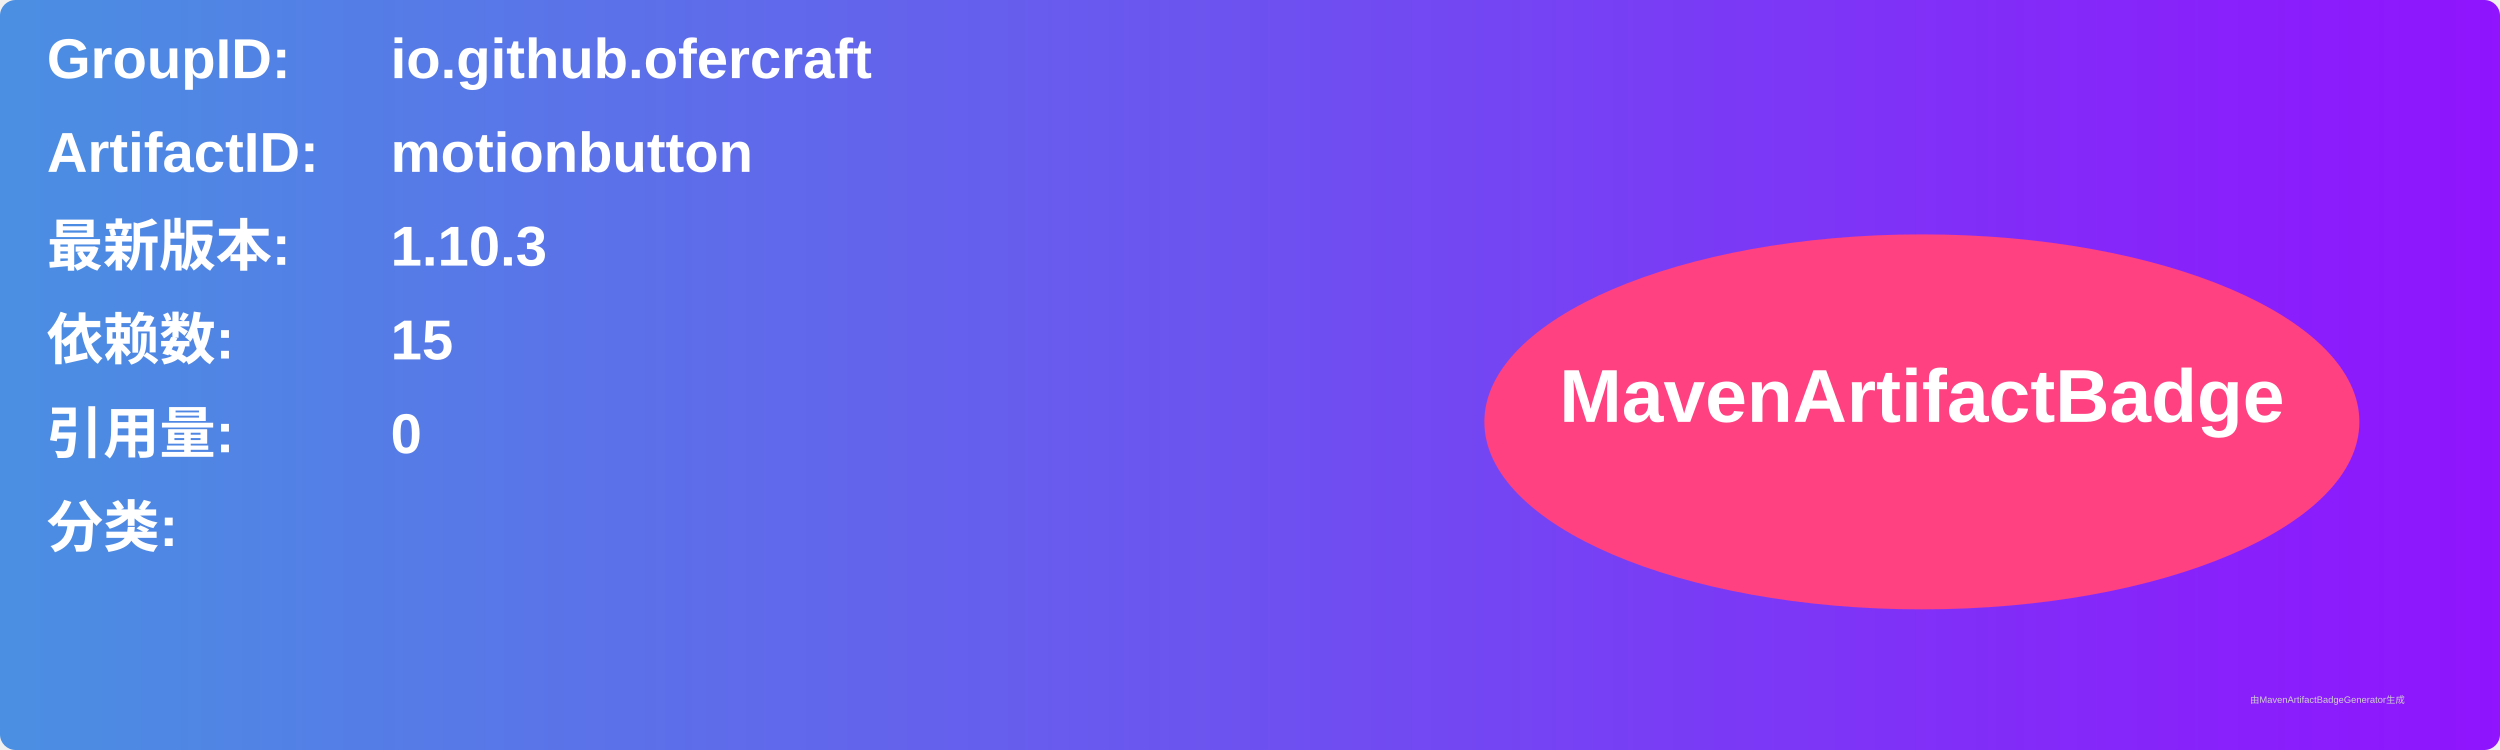
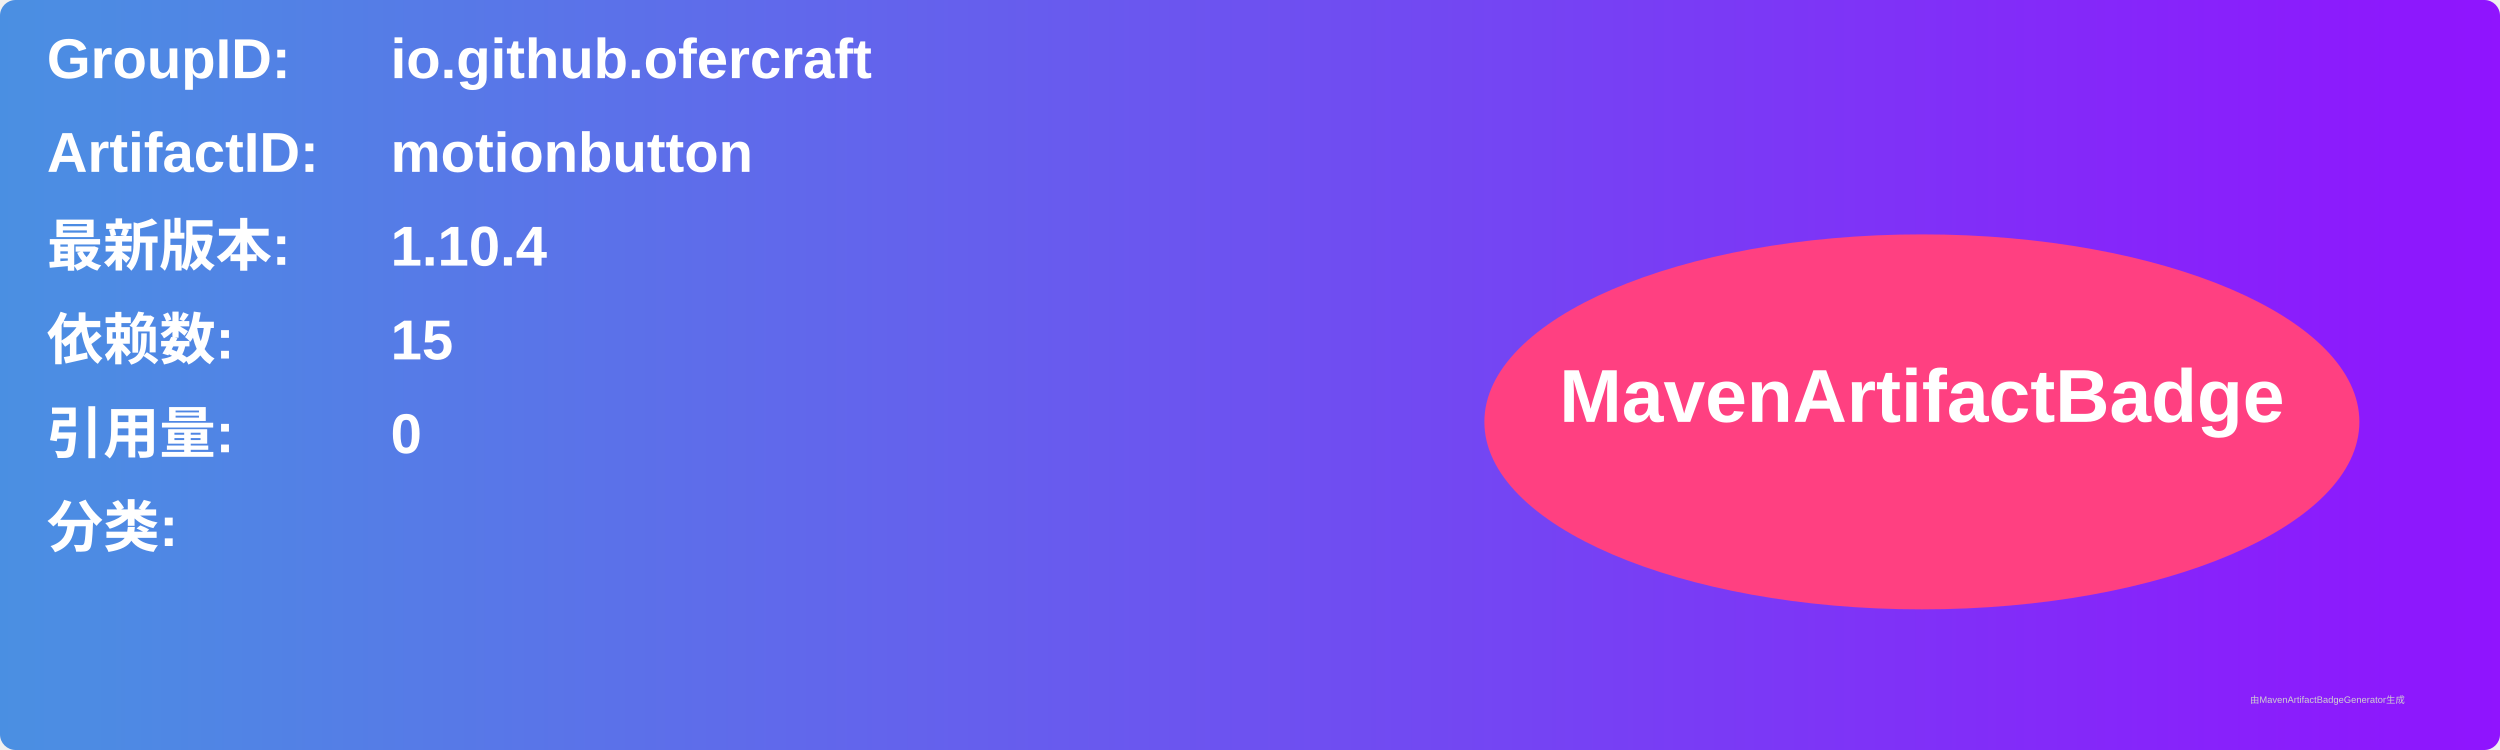
<svg xmlns="http://www.w3.org/2000/svg" width="800" height="240" viewBox="0 0 800 240">
  <linearGradient id="grad" x1="0%" y1="0%" x2="100%" y2="0%">
    <stop offset="0%" stop-color="#4a90e2" />
    <stop offset="100%" stop-color="#9013fe" />
  </linearGradient>
  <rect width="100%" height="100%" rx="5" ry="5" fill="url(#grad)" />
  <g transform="translate(15, 15)">
    <text x="0" y="10" font-family="Arial" font-size="18" fill="white" font-weight="bold" width="260">GroupID:</text>
    <text x="110" y="10" font-family="Arial" font-size="18" fill="white" font-weight="bold" width="460">io.github.ofercraft</text>
    <text x="0" y="40" font-family="Arial" font-size="18" fill="white" font-weight="bold" width="260">ArtifactID:</text>
    <text x="110" y="40" font-family="Arial" font-size="18" fill="white" font-weight="bold" width="460">motionbutton</text>
    <text x="0" y="70" font-family="Arial" font-size="18" fill="white" font-weight="bold">最新版本:</text>
    <text x="110" y="70" font-family="Arial" font-size="18" fill="white" font-weight="bold">
-       <tspan font-weight="bold">1.10.3</tspan>
+       <tspan font-weight="bold">1.10.4</tspan>
    </text>
    <text x="0" y="100" font-family="Arial" font-size="18" fill="white" font-weight="bold">依赖数: </text>
    <text x="110" y="100" font-family="Arial" font-size="18" fill="white">
      <tspan font-weight="bold">15</tspan>
    </text>
    <text x="0" y="130" font-family="Arial" font-size="18" fill="white" font-weight="bold">引用量: </text>
    <text x="110" y="130" font-family="Arial" font-size="18" fill="white">
      <tspan font-weight="bold">0</tspan>
    </text>
    <text x="0" y="160" font-family="Arial" font-size="18" fill="white" font-weight="bold">分类:</text>
    <text x="10" y="190" font-family="Arial" font-size="10" fill="white">
      <tspan font-weight="bold" />
    </text>
    <ellipse cx="600" cy="120" rx="140" ry="60" fill="#ff4081" />
    <text x="600" y="120" text-anchor="middle" font-family="Arial" font-size="24" fill="white" font-weight="bold">MavenArtifactBadge</text>
  </g>
  <text x="720" y="225" font-family="Arial" font-size="3" fill="#d0d0d0">由MavenArtifactBadgeGenerator生成</text>
</svg>
